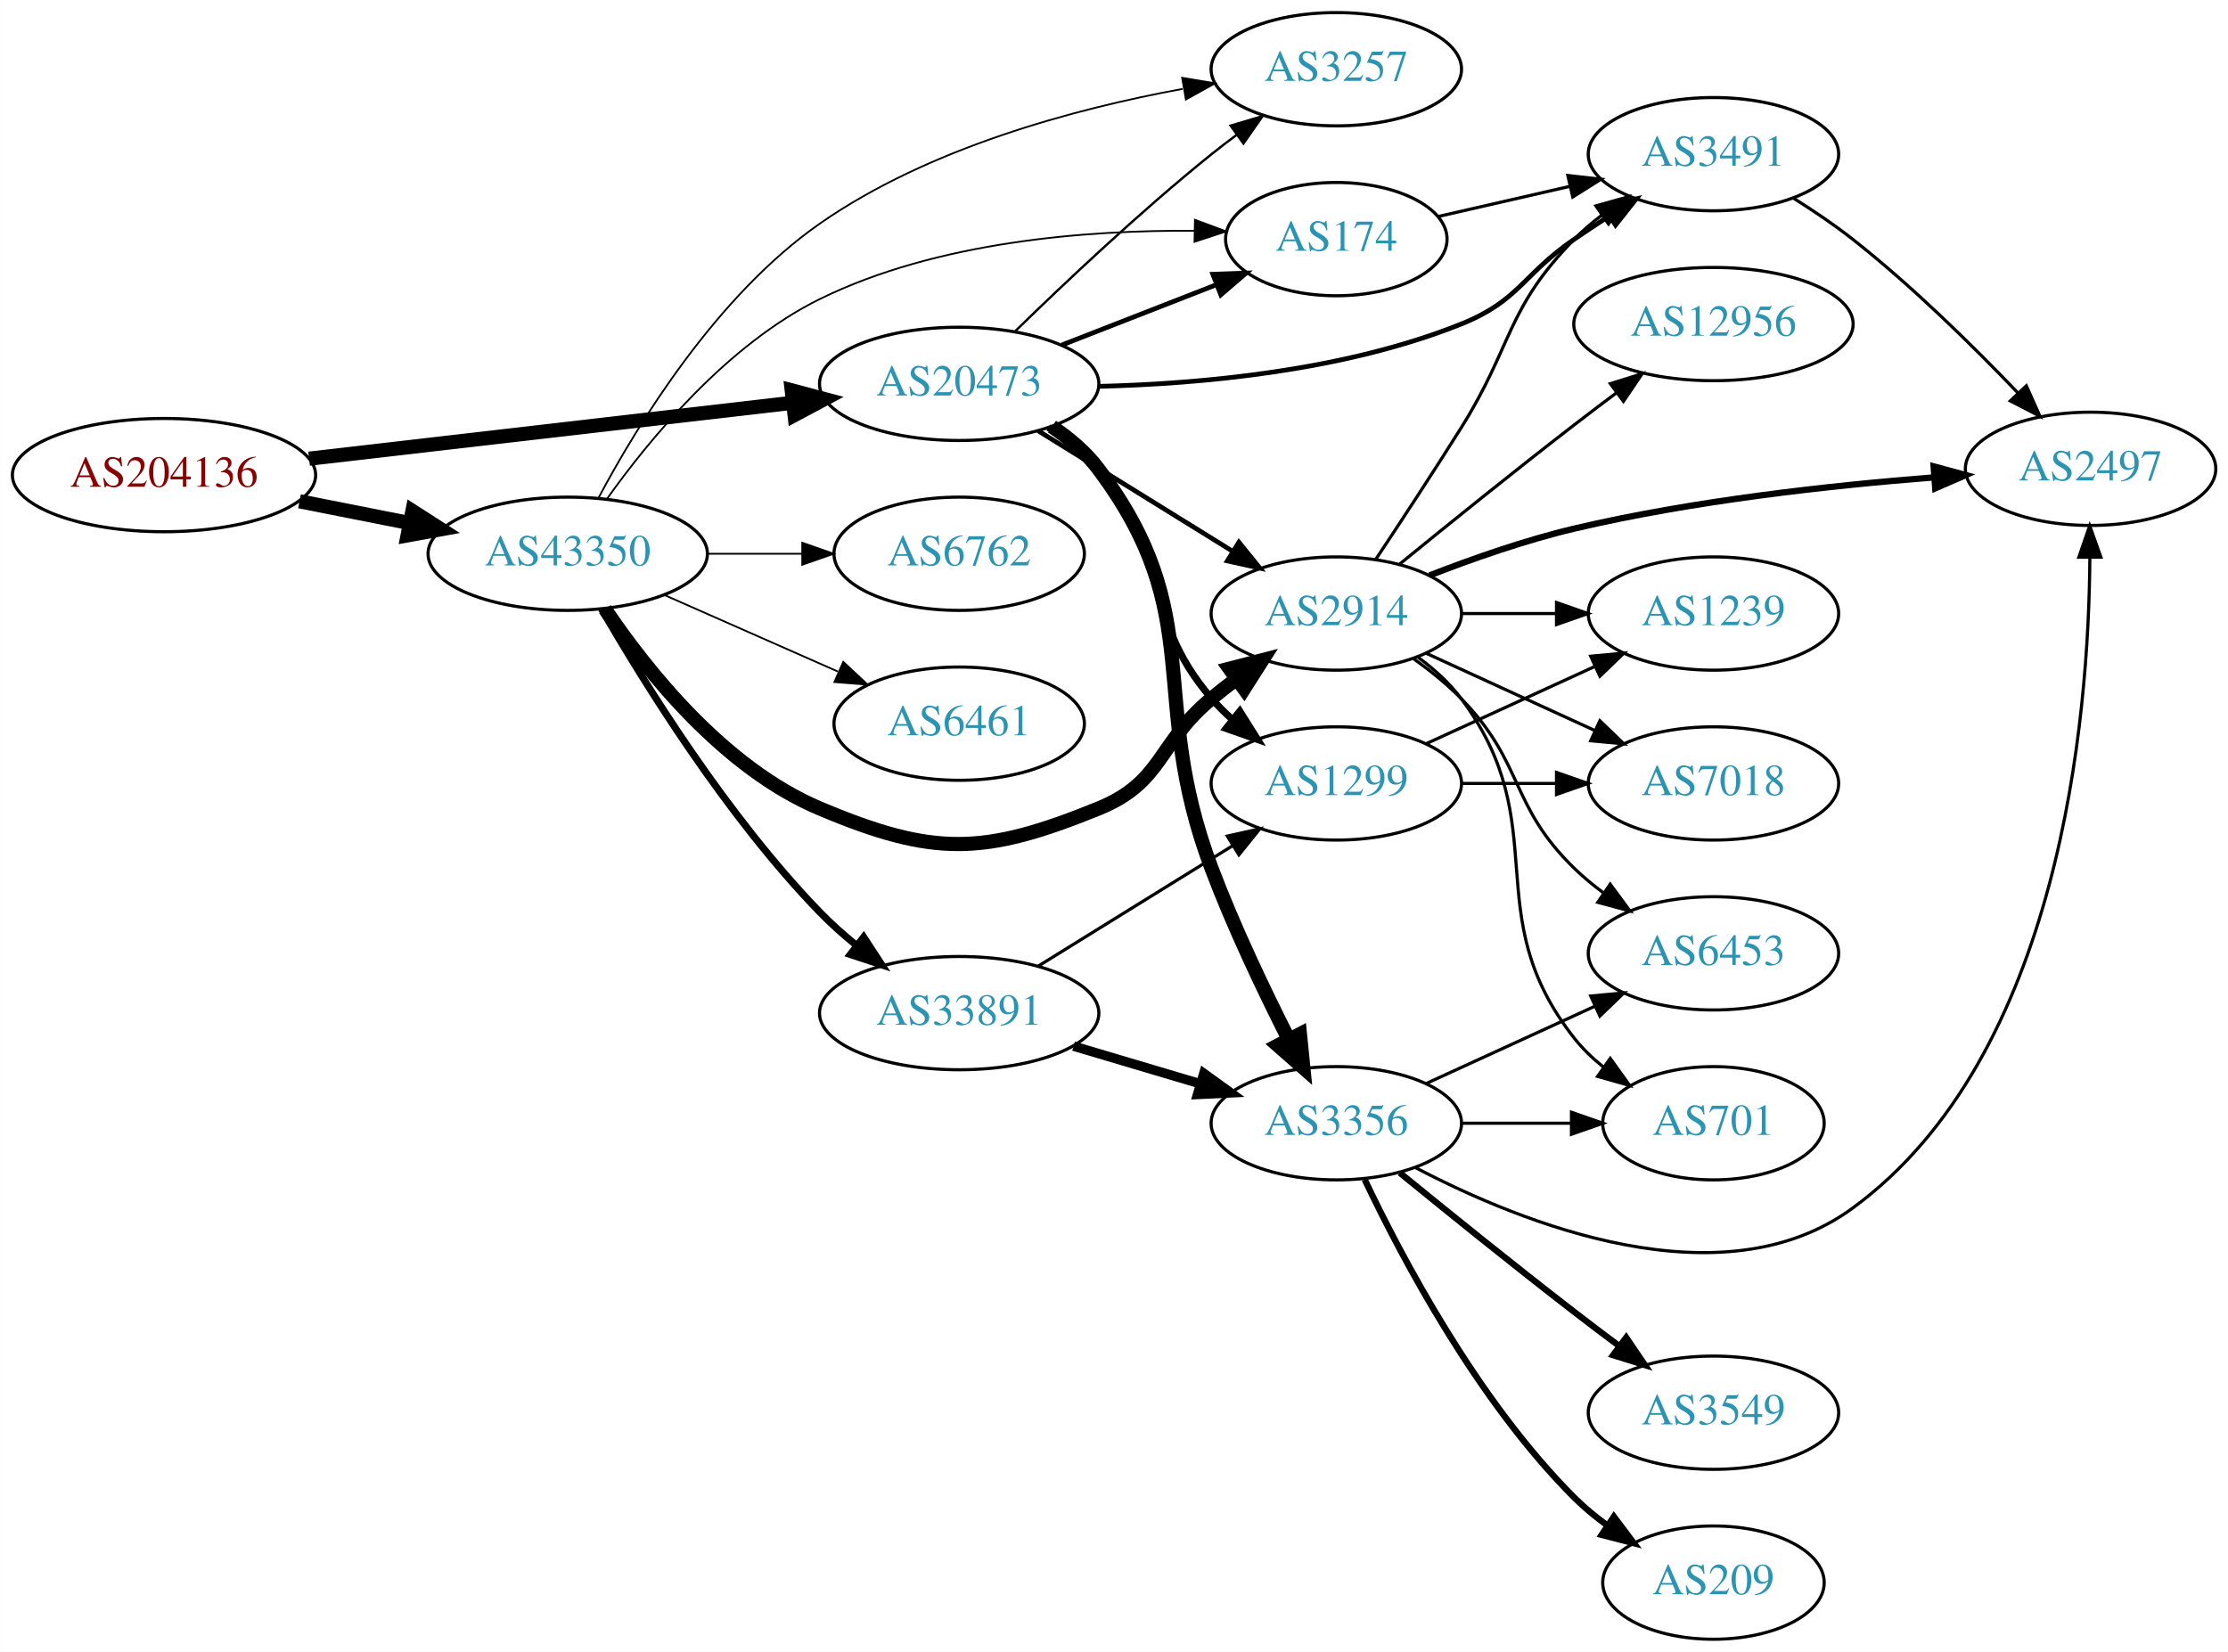
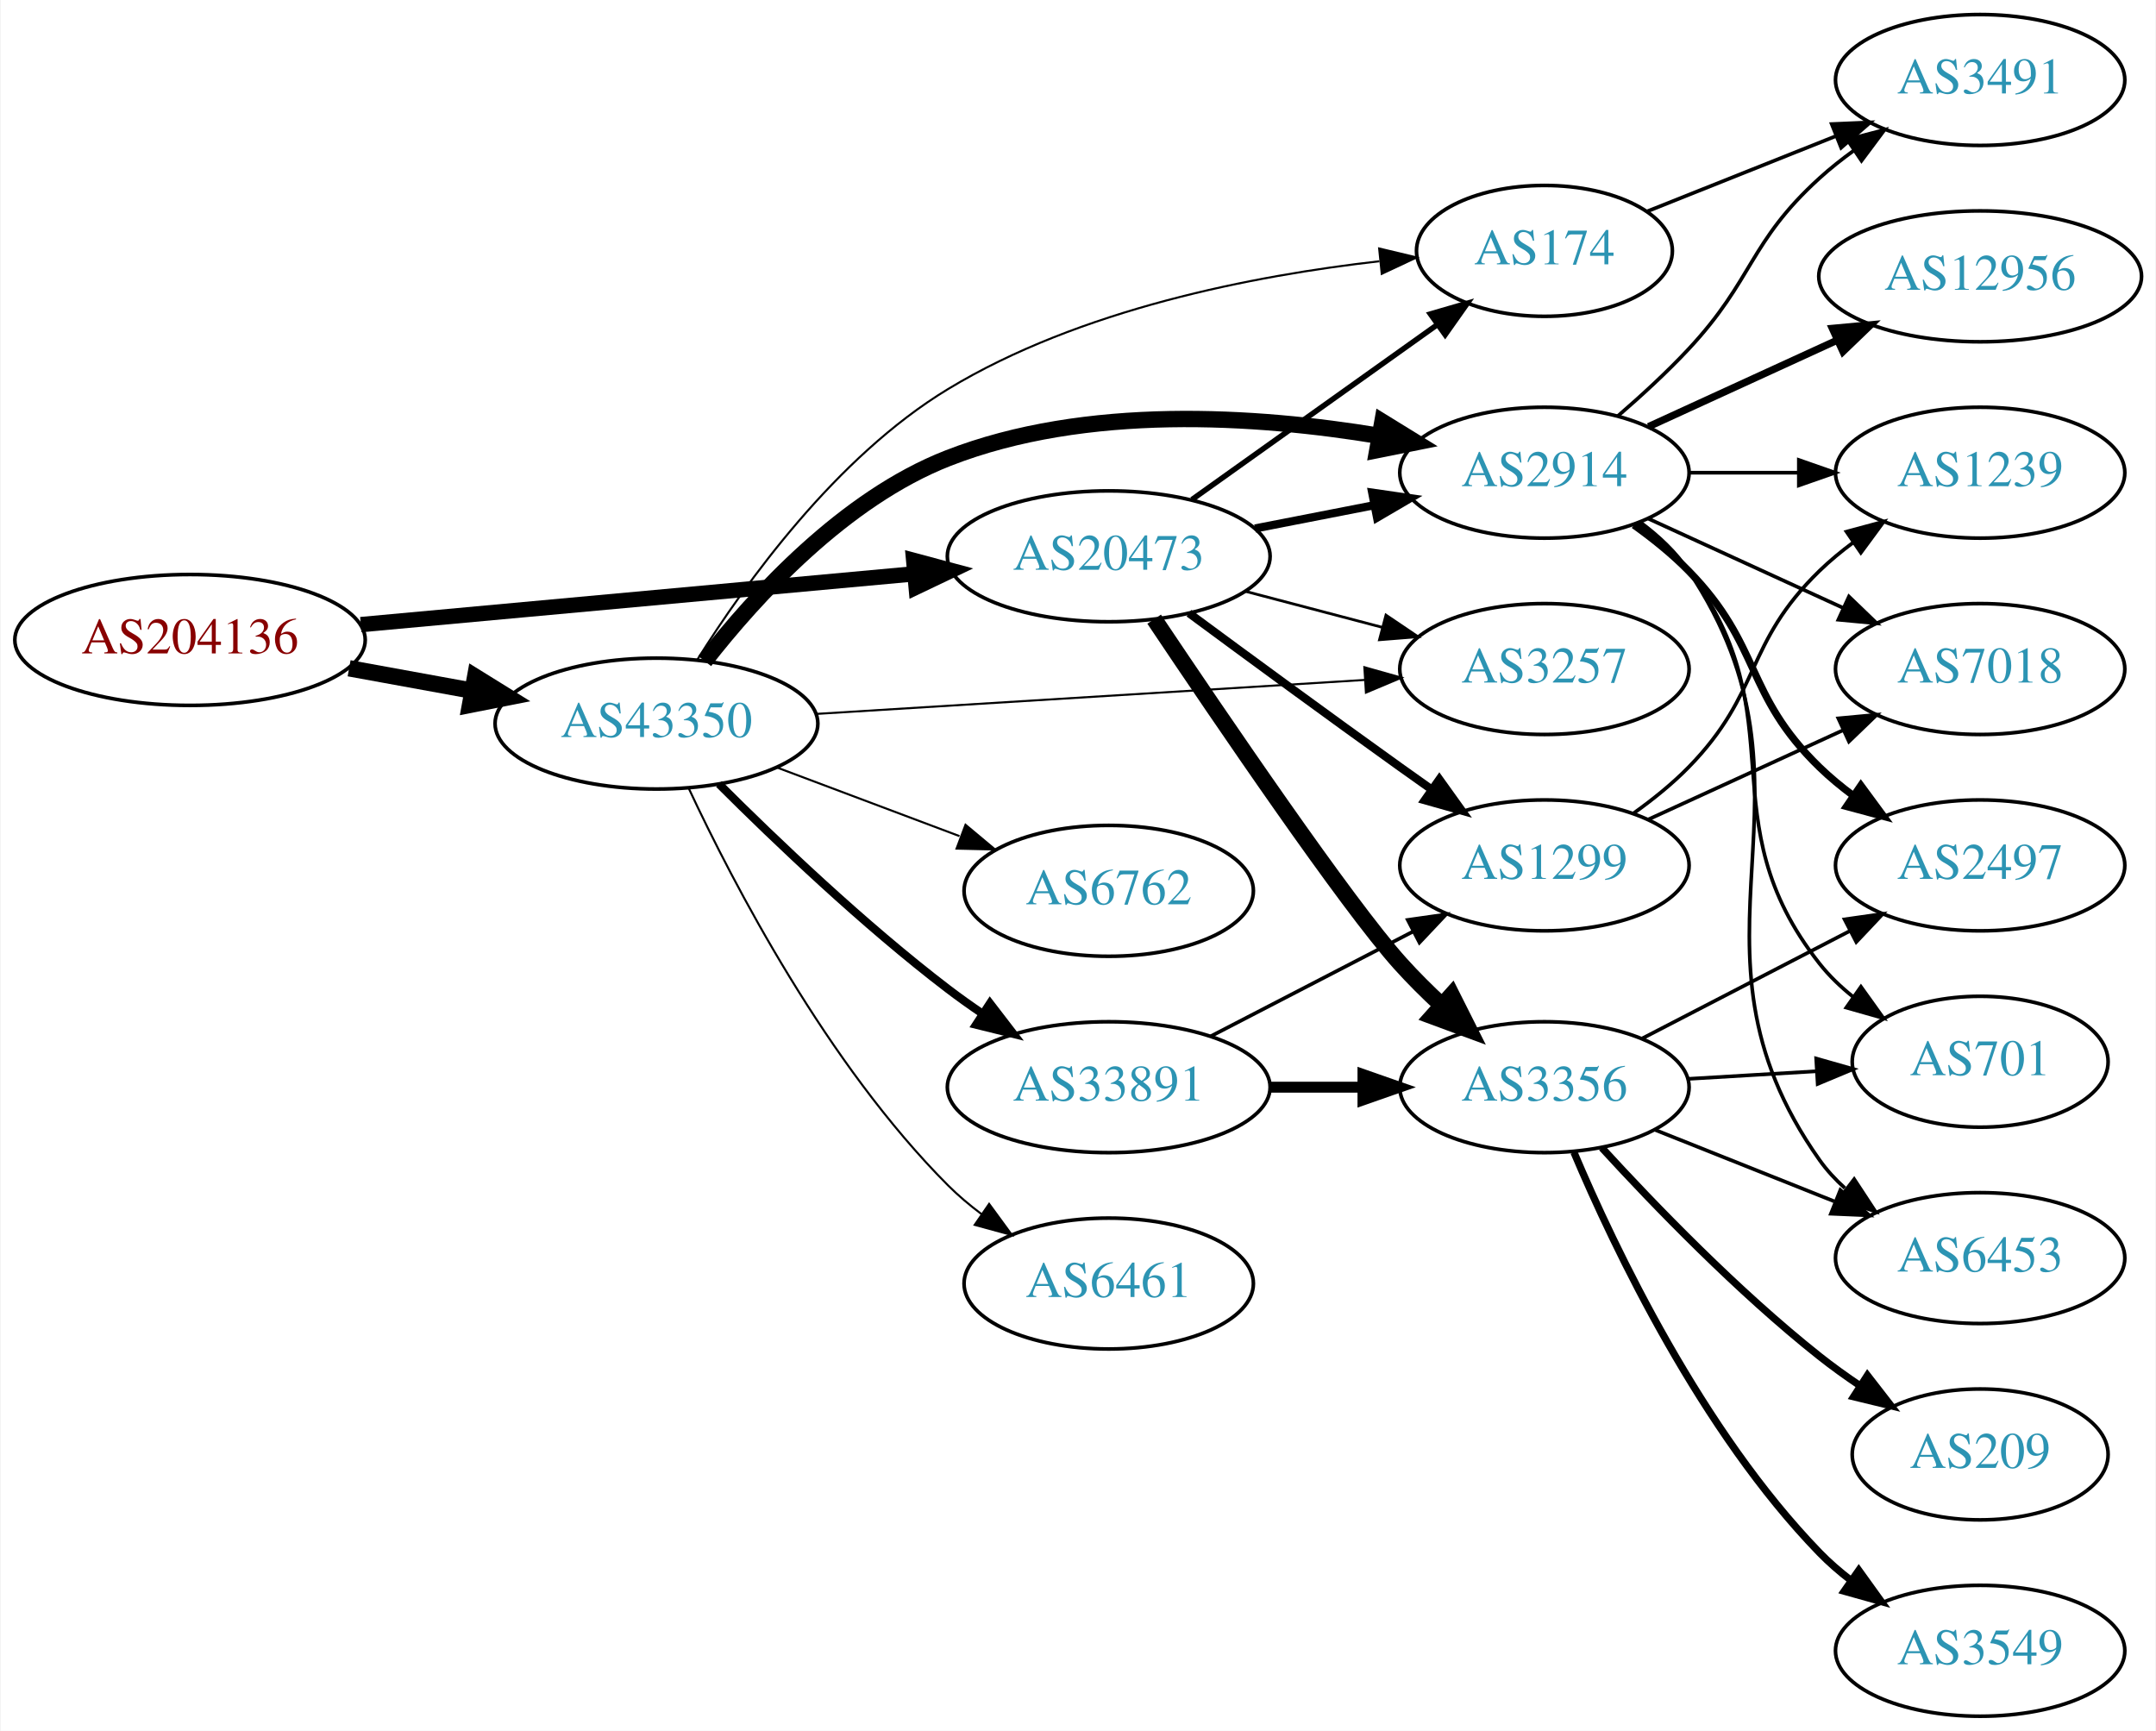
- <svg xmlns="http://www.w3.org/2000/svg" xmlns:xlink="http://www.w3.org/1999/xlink" width="708pt" height="525pt" viewBox="0.00 0.00 707.95 525.00">
-   <g id="graph0" class="graph" transform="scale(1 1) rotate(0) translate(4 521)">
-     <polygon fill="white" stroke="none" points="-4,4 -4,-521 703.954,-521 703.954,4 -4,4" />
+ <svg xmlns="http://www.w3.org/2000/svg" xmlns:xlink="http://www.w3.org/1999/xlink" width="593pt" height="476pt" viewBox="0.00 0.00 592.66 476.00">
+   <g id="graph0" class="graph" transform="scale(1 1) rotate(0) translate(4 472)">
+     <polygon fill="white" stroke="none" points="-4,4 -4,-472 588.661,-472 588.661,4 -4,4" />
    <g id="node1" class="node">
      <g id="a_node1">
        <a xlink:href="/asn/204136" xlink:title="AS204136 ~ SILENT-GHOST-AS [AT]">
-           <ellipse fill="#ffffff" stroke="black" cx="48.096" cy="-370" rx="48.192" ry="18" />
-           <text text-anchor="middle" x="48.096" y="-366.3" font-family="Times,serif" font-size="14.00" fill="#880000">AS204136</text>
+           <ellipse fill="#ffffff" stroke="black" cx="48.096" cy="-296" rx="48.192" ry="18" />
+           <text text-anchor="middle" x="48.096" y="-292.3" font-family="Times,serif" font-size="14.00" fill="#880000">AS204136</text>
        </a>
      </g>
    </g>
    <g id="node2" class="node">
      <g id="a_node2">
        <a xlink:href="/asn/20473" xlink:title="AS20473 ~ Choopa, LLC [US]">
-           <ellipse fill="#ffffff" stroke="black" cx="300.78" cy="-399" rx="44.393" ry="18" />
-           <text text-anchor="middle" x="300.78" y="-395.3" font-family="Times,serif" font-size="14.00" fill="#2c94b3">AS20473</text>
+           <ellipse fill="#ffffff" stroke="black" cx="300.78" cy="-319" rx="44.393" ry="18" />
+           <text text-anchor="middle" x="300.78" y="-315.3" font-family="Times,serif" font-size="14.00" fill="#2c94b3">AS20473</text>
        </a>
      </g>
    </g>
    <g id="edge1" class="edge">
-       <path fill="none" stroke="black" stroke-width="4.5" d="M94.203,-375.218C137.359,-380.211 202.408,-387.736 247.738,-392.98" />
-       <polygon fill="black" stroke="black" stroke-width="4.5" points="247.566,-396.923 257.952,-394.161 248.471,-389.101 247.566,-396.923" />
+       <path fill="none" stroke="black" stroke-width="4.219" d="M95.075,-300.219C138.087,-304.165 202.28,-310.054 247.284,-314.184" />
+       <polygon fill="black" stroke="black" stroke-width="4.219" points="247.136,-317.877 257.432,-315.115 247.811,-310.525 247.136,-317.877" />
    </g>
    <g id="node3" class="node">
      <g id="a_node3">
        <a xlink:href="/asn/43350" xlink:title="AS43350 ~ NForce Entertainment B.V. [NL]">
-           <ellipse fill="#ffffff" stroke="black" cx="176.388" cy="-345" rx="44.393" ry="18" />
-           <text text-anchor="middle" x="176.388" y="-341.3" font-family="Times,serif" font-size="14.00" fill="#2c94b3">AS43350</text>
+           <ellipse fill="#ffffff" stroke="black" cx="176.388" cy="-273" rx="44.393" ry="18" />
+           <text text-anchor="middle" x="176.388" y="-269.3" font-family="Times,serif" font-size="14.00" fill="#2c94b3">AS43350</text>
        </a>
      </g>
    </g>
    <g id="edge2" class="edge">
-       <path fill="none" stroke="black" stroke-width="4.5" d="M91.149,-361.675C102.36,-359.456 114.572,-357.039 126.131,-354.75" />
-       <polygon fill="black" stroke="black" stroke-width="4.5" points="127.035,-358.586 136.08,-352.781 125.506,-350.861 127.035,-358.586" />
+       <path fill="none" stroke="black" stroke-width="4.5" d="M91.852,-288.213C102.7,-286.238 114.448,-284.098 125.611,-282.065" />
+       <polygon fill="black" stroke="black" stroke-width="4.5" points="126.523,-285.901 135.656,-280.236 125.112,-278.154 126.523,-285.901" />
    </g>
    <g id="node4" class="node">
      <g id="a_node4">
-         <a xlink:href="/asn/1299" xlink:title="AS1299 ~ Telia Carrier [EU]">
-           <ellipse fill="#ffffff" stroke="black" cx="420.622" cy="-272" rx="39.794" ry="18" />
-           <text text-anchor="middle" x="420.622" y="-268.3" font-family="Times,serif" font-size="14.00" fill="#2c94b3">AS1299</text>
+         <a xlink:href="/asn/174" xlink:title="AS174 ~ Cogent Communications [US]">
+           <ellipse fill="#ffffff" stroke="black" cx="420.622" cy="-403" rx="35.194" ry="18" />
+           <text text-anchor="middle" x="420.622" y="-399.3" font-family="Times,serif" font-size="14.00" fill="#2c94b3">AS174</text>
        </a>
      </g>
    </g>
    <g id="edge3" class="edge">
-       <path fill="none" stroke="black" stroke-width="2.25" d="M329.129,-385.12C334.829,-381.39 340.468,-376.985 344.976,-372 369.239,-345.168 357.407,-326.444 380.976,-299 382.925,-296.73 385.106,-294.557 387.413,-292.501" />
-       <polygon fill="black" stroke="black" stroke-width="2.25" points="389.949,-294.955 395.585,-285.983 385.585,-289.482 389.949,-294.955" />
+       <path fill="none" stroke="black" stroke-width="1.5" d="M323.669,-334.603C342.655,-348.137 370.269,-367.82 391.004,-382.601" />
+       <polygon fill="black" stroke="black" stroke-width="1.5" points="389.249,-385.648 399.424,-388.602 393.313,-379.948 389.249,-385.648" />
    </g>
    <g id="node5" class="node">
      <g id="a_node5">
        <a xlink:href="/asn/2914" xlink:title="AS2914 ~ NTT America, Inc. [US]">
-           <ellipse fill="#ffffff" stroke="black" cx="420.622" cy="-326" rx="39.794" ry="18" />
-           <text text-anchor="middle" x="420.622" y="-322.3" font-family="Times,serif" font-size="14.00" fill="#2c94b3">AS2914</text>
+           <ellipse fill="#ffffff" stroke="black" cx="420.622" cy="-342" rx="39.794" ry="18" />
+           <text text-anchor="middle" x="420.622" y="-338.3" font-family="Times,serif" font-size="14.00" fill="#2c94b3">AS2914</text>
        </a>
      </g>
    </g>
    <g id="edge4" class="edge">
-       <path fill="none" stroke="black" stroke-width="1.5" d="M325.911,-384.051C343.78,-372.982 368.299,-357.794 387.775,-345.729" />
-       <polygon fill="black" stroke="black" stroke-width="1.5" points="389.668,-348.673 396.326,-340.431 385.982,-342.722 389.668,-348.673" />
+       <path fill="none" stroke="black" stroke-width="2.25" d="M341.02,-326.659C351.472,-328.699 362.857,-330.921 373.636,-333.025" />
+       <polygon fill="black" stroke="black" stroke-width="2.25" points="373.248,-336.515 383.733,-334.995 374.589,-329.644 373.248,-336.515" />
    </g>
    <g id="node6" class="node">
      <g id="a_node6">
-         <a xlink:href="/asn/3491" xlink:title="AS3491 ~ PCCW Global, Inc. [US]">
-           <ellipse fill="#ffffff" stroke="black" cx="540.465" cy="-472" rx="39.794" ry="18" />
-           <text text-anchor="middle" x="540.465" y="-468.3" font-family="Times,serif" font-size="14.00" fill="#2c94b3">AS3491</text>
+         <a xlink:href="/asn/1299" xlink:title="AS1299 ~ Telia Carrier [EU]">
+           <ellipse fill="#ffffff" stroke="black" cx="420.622" cy="-234" rx="39.794" ry="18" />
+           <text text-anchor="middle" x="420.622" y="-230.3" font-family="Times,serif" font-size="14.00" fill="#2c94b3">AS1299</text>
        </a>
      </g>
    </g>
    <g id="edge5" class="edge">
-       <path fill="none" stroke="black" stroke-width="1.5" d="M344.975,-398.199C377.713,-398.991 423.23,-403.146 460.269,-418 478.832,-425.445 479.774,-433.689 496.269,-445 499.797,-447.419 503.534,-449.889 507.276,-452.302" />
-       <polygon fill="black" stroke="black" stroke-width="1.5" points="505.597,-455.382 515.916,-457.784 509.347,-449.472 505.597,-455.382" />
+       <path fill="none" stroke="black" stroke-width="2.25" d="M322.863,-303.362C338.766,-291.615 361.155,-275.179 380.976,-261 383.79,-258.987 386.729,-256.902 389.675,-254.824" />
+       <polygon fill="black" stroke="black" stroke-width="2.25" points="391.723,-257.663 397.896,-249.052 387.701,-251.934 391.723,-257.663" />
    </g>
    <g id="node7" class="node">
      <g id="a_node7">
        <a xlink:href="/asn/3356" xlink:title="AS3356 ~ Level 3 Parent, LLC [US]">
-           <ellipse fill="#ffffff" stroke="black" cx="420.622" cy="-164" rx="39.794" ry="18" />
-           <text text-anchor="middle" x="420.622" y="-160.3" font-family="Times,serif" font-size="14.00" fill="#2c94b3">AS3356</text>
+           <ellipse fill="#ffffff" stroke="black" cx="420.622" cy="-173" rx="39.794" ry="18" />
+           <text text-anchor="middle" x="420.622" y="-169.3" font-family="Times,serif" font-size="14.00" fill="#2c94b3">AS3356</text>
        </a>
      </g>
    </g>
    <g id="edge6" class="edge">
-       <path fill="none" stroke="black" stroke-width="4.5" d="M330.275,-385.398C335.778,-381.696 341.046,-377.233 344.976,-372 380.209,-325.089 360.27,-299.893 380.976,-245 387.989,-226.408 397.605,-206.238 405.491,-190.676" />
-       <polygon fill="black" stroke="black" stroke-width="4.5" points="409.068,-192.331 410.139,-181.637 402.064,-188.73 409.068,-192.331" />
+       <path fill="none" stroke="black" stroke-width="4.5" d="M313.277,-301.713C331.447,-274.576 366.247,-223.38 380.976,-207 384.471,-203.113 388.387,-199.227 392.349,-195.544" />
+       <polygon fill="black" stroke="black" stroke-width="4.5" points="395.098,-198.368 399.926,-188.767 389.847,-192.499 395.098,-198.368" />
    </g>
    <g id="node8" class="node">
      <g id="a_node8">
-         <a xlink:href="/asn/174" xlink:title="AS174 ~ Cogent Communications [US]">
-           <ellipse fill="#ffffff" stroke="black" cx="420.622" cy="-445" rx="35.194" ry="18" />
-           <text text-anchor="middle" x="420.622" y="-441.3" font-family="Times,serif" font-size="14.00" fill="#2c94b3">AS174</text>
+         <a xlink:href="/asn/3257" xlink:title="AS3257 ~ GTT [DE]">
+           <ellipse fill="#ffffff" stroke="black" cx="420.622" cy="-288" rx="39.794" ry="18" />
+           <text text-anchor="middle" x="420.622" y="-284.3" font-family="Times,serif" font-size="14.00" fill="#2c94b3">AS3257</text>
        </a>
      </g>
    </g>
    <g id="edge7" class="edge">
-       <path fill="none" stroke="black" stroke-width="1.5" d="M333.359,-411.327C348.49,-417.234 366.712,-424.346 382.502,-430.51" />
-       <polygon fill="black" stroke="black" stroke-width="1.5" points="381.382,-433.83 391.97,-434.206 383.927,-427.309 381.382,-433.83" />
-     </g>
-     <g id="node9" class="node">
-       <g id="a_node9">
-         <a xlink:href="/asn/3257" xlink:title="AS3257 ~ GTT [DE]">
-           <ellipse fill="#ffffff" stroke="black" cx="420.622" cy="-499" rx="39.794" ry="18" />
-           <text text-anchor="middle" x="420.622" y="-495.3" font-family="Times,serif" font-size="14.00" fill="#2c94b3">AS3257</text>
-         </a>
-       </g>
-     </g>
-     <g id="edge8" class="edge">
-       <path fill="none" stroke="black" stroke-width="0.75" d="M318.487,-415.641C334.121,-430.907 358.389,-453.837 380.976,-472 383.527,-474.052 386.225,-476.121 388.96,-478.153" />
-       <polygon fill="black" stroke="black" stroke-width="0.75" points="387.017,-481.067 397.175,-484.08 391.113,-475.391 387.017,-481.067" />
+       <path fill="none" stroke="black" stroke-width="0.75" d="M338.42,-309.361C350.362,-306.22 363.736,-302.702 376.13,-299.441" />
+       <polygon fill="black" stroke="black" stroke-width="0.75" points="377.033,-302.823 385.814,-296.894 375.252,-296.053 377.033,-302.823" />
    </g>
    <g id="edge25" class="edge">
-       <path fill="none" stroke="black" stroke-width="4.5" d="M188.232,-327.41C201.54,-307.695 226.13,-276.816 256.584,-264 292.793,-248.762 308.576,-249.222 344.976,-264 365.652,-272.394 363.773,-284.786 380.976,-299 383.5,-301.085 386.178,-303.178 388.902,-305.225" />
-       <polygon fill="black" stroke="black" stroke-width="4.5" points="386.691,-308.486 397.097,-311.176 391.319,-302.114 386.691,-308.486" />
+       <path fill="none" stroke="black" stroke-width="0.562" d="M187.587,-290.518C200.777,-311.555 225.757,-346.332 256.584,-365 292.857,-386.967 340.744,-396.238 375.223,-400.149" />
+       <polygon fill="black" stroke="black" stroke-width="0.562" points="375.161,-403.661 385.465,-401.199 375.874,-396.697 375.161,-403.661" />
+     </g>
+     <g id="edge23" class="edge">
+       <path fill="none" stroke="black" stroke-width="4.5" d="M189.653,-290.185C203.55,-308.022 228.018,-334.843 256.584,-346 294.586,-360.843 341.462,-357.709 375.182,-352.134" />
+       <polygon fill="black" stroke="black" stroke-width="4.5" points="376.049,-355.979 385.2,-350.342 374.663,-348.227 376.049,-355.979" />
    </g>
    <g id="edge26" class="edge">
-       <path fill="none" stroke="black" stroke-width="0.562" d="M188.758,-362.315C202.381,-381.467 227.1,-411.527 256.584,-426 293.792,-444.265 341.351,-447.908 375.487,-447.649" />
-       <polygon fill="black" stroke="black" stroke-width="0.562" points="375.693,-451.146 385.624,-447.455 375.559,-444.147 375.693,-451.146" />
-     </g>
-     <g id="edge28" class="edge">
-       <path fill="none" stroke="black" stroke-width="0.562" d="M186.094,-362.625C198.54,-386.018 223.605,-427.036 256.584,-450 290.984,-473.954 337.31,-486.406 371.788,-492.748" />
-       <polygon fill="black" stroke="black" stroke-width="0.562" points="371.632,-496.273 382.082,-494.526 372.824,-489.375 371.632,-496.273" />
+       <path fill="none" stroke="black" stroke-width="0.562" d="M220.137,-275.647C262.386,-278.263 326.931,-282.26 371.085,-284.994" />
+       <polygon fill="black" stroke="black" stroke-width="0.562" points="371.092,-288.501 381.29,-285.626 371.525,-281.515 371.092,-288.501" />
    </g>
    <g id="node18" class="node">
      <g id="a_node18">
        <a xlink:href="/asn/6762" xlink:title="AS6762 ~ TELECOM ITALIA SPARKLE S.p.A. [IT]">
-           <ellipse fill="#ffffff" stroke="black" cx="300.78" cy="-345" rx="39.794" ry="18" />
-           <text text-anchor="middle" x="300.78" y="-341.3" font-family="Times,serif" font-size="14.00" fill="#2c94b3">AS6762</text>
-         </a>
-       </g>
-     </g>
-     <g id="edge27" class="edge">
-       <path fill="none" stroke="black" stroke-width="0.562" d="M220.883,-345C230.572,-345 240.909,-345 250.802,-345" />
-       <polygon fill="black" stroke="black" stroke-width="0.562" points="250.904,-348.5 260.904,-345 250.904,-341.5 250.904,-348.5" />
+           <ellipse fill="#ffffff" stroke="black" cx="300.78" cy="-227" rx="39.794" ry="18" />
+           <text text-anchor="middle" x="300.78" y="-223.3" font-family="Times,serif" font-size="14.00" fill="#2c94b3">AS6762</text>
+         </a>
+       </g>
+     </g>
+     <g id="edge24" class="edge">
+       <path fill="none" stroke="black" stroke-width="0.562" d="M209.545,-260.914C224.912,-255.139 243.459,-248.168 259.731,-242.052" />
+       <polygon fill="black" stroke="black" stroke-width="0.562" points="261.391,-245.167 269.521,-238.373 258.928,-238.615 261.391,-245.167" />
    </g>
    <g id="node19" class="node">
      <g id="a_node19">
        <a xlink:href="/asn/33891" xlink:title="AS33891 ~ CORE-BACKBONE GMBH GLOBAL NETWORK [DE]">
-           <ellipse fill="#ffffff" stroke="black" cx="300.78" cy="-199" rx="44.393" ry="18" />
-           <text text-anchor="middle" x="300.78" y="-195.3" font-family="Times,serif" font-size="14.00" fill="#2c94b3">AS33891</text>
-         </a>
-       </g>
-     </g>
-     <g id="edge29" class="edge">
-       <path fill="none" stroke="black" stroke-width="2.25" d="M187.104,-327.479C200.694,-303.91 227.052,-261.444 256.584,-231 260.147,-227.326 264.167,-223.758 268.283,-220.418" />
-       <polygon fill="black" stroke="black" stroke-width="2.25" points="270.431,-223.182 276.224,-214.31 266.163,-217.633 270.431,-223.182" />
+           <ellipse fill="#ffffff" stroke="black" cx="300.78" cy="-173" rx="44.393" ry="18" />
+           <text text-anchor="middle" x="300.78" y="-169.3" font-family="Times,serif" font-size="14.00" fill="#2c94b3">AS33891</text>
+         </a>
+       </g>
+     </g>
+     <g id="edge27" class="edge">
+       <path fill="none" stroke="black" stroke-width="2.25" d="M193.583,-256.385C209.056,-240.93 233.391,-217.693 256.584,-200 259.572,-197.72 262.759,-195.453 265.995,-193.258" />
+       <polygon fill="black" stroke="black" stroke-width="2.25" points="268.119,-196.051 274.579,-187.653 264.292,-190.19 268.119,-196.051" />
    </g>
    <g id="node20" class="node">
      <g id="a_node20">
        <a xlink:href="/asn/6461" xlink:title="AS6461 ~ Zayo Bandwidth [US]">
-           <ellipse fill="#ffffff" stroke="black" cx="300.78" cy="-291" rx="39.794" ry="18" />
-           <text text-anchor="middle" x="300.78" y="-287.3" font-family="Times,serif" font-size="14.00" fill="#2c94b3">AS6461</text>
-         </a>
-       </g>
-     </g>
-     <g id="edge30" class="edge">
-       <path fill="none" stroke="black" stroke-width="0.562" d="M207.015,-331.928C223.61,-324.607 244.469,-315.403 262.203,-307.579" />
-       <polygon fill="black" stroke="black" stroke-width="0.562" points="263.95,-310.634 271.686,-303.395 261.124,-304.23 263.95,-310.634" />
+           <ellipse fill="#ffffff" stroke="black" cx="300.78" cy="-119" rx="39.794" ry="18" />
+           <text text-anchor="middle" x="300.78" y="-115.3" font-family="Times,serif" font-size="14.00" fill="#2c94b3">AS6461</text>
+         </a>
+       </g>
+     </g>
+     <g id="edge28" class="edge">
+       <path fill="none" stroke="black" stroke-width="0.562" d="M185.238,-255.253C197.518,-228.983 223.345,-179.274 256.584,-146 259.386,-143.194 262.533,-140.543 265.816,-138.078" />
+       <polygon fill="black" stroke="black" stroke-width="0.562" points="267.886,-140.903 274.143,-132.353 263.92,-135.135 267.886,-140.903" />
+     </g>
+     <g id="node11" class="node">
+       <g id="a_node11">
+         <a xlink:href="/asn/3491" xlink:title="AS3491 ~ PCCW Global, Inc. [US]">
+           <ellipse fill="#ffffff" stroke="black" cx="540.465" cy="-450" rx="39.794" ry="18" />
+           <text text-anchor="middle" x="540.465" y="-446.3" font-family="Times,serif" font-size="14.00" fill="#2c94b3">AS3491</text>
+         </a>
+       </g>
+     </g>
+     <g id="edge15" class="edge">
+       <path fill="none" stroke="black" d="M448.954,-413.901C464.3,-420.021 483.705,-427.761 500.608,-434.502" />
+       <polygon fill="black" stroke="black" points="499.637,-437.883 510.222,-438.337 502.23,-431.381 499.637,-437.883" />
+     </g>
+     <g id="node9" class="node">
+       <g id="a_node9">
+         <a xlink:href="/asn/2497" xlink:title="AS2497 ~ Internet Initiative Japan Inc. [JP]">
+           <ellipse fill="#ffffff" stroke="black" cx="540.465" cy="-234" rx="39.794" ry="18" />
+           <text text-anchor="middle" x="540.465" y="-230.3" font-family="Times,serif" font-size="14.00" fill="#2c94b3">AS2497</text>
+         </a>
+       </g>
+     </g>
+     <g id="edge8" class="edge">
+       <path fill="none" stroke="black" stroke-width="2" d="M445.216,-327.611C450.472,-323.852 455.804,-319.563 460.269,-315 480.441,-294.383 475.575,-281.094 496.269,-261 499.114,-258.237 502.288,-255.614 505.588,-253.166" />
+       <polygon fill="black" stroke="black" stroke-width="2" points="507.653,-255.994 513.936,-247.462 503.704,-250.214 507.653,-255.994" />
+     </g>
+     <g id="node10" class="node">
+       <g id="a_node10">
+         <a xlink:href="/asn/12956" xlink:title="AS12956 ~ TELXIUS [ES]">
+           <ellipse fill="#ffffff" stroke="black" cx="540.465" cy="-396" rx="44.393" ry="18" />
+           <text text-anchor="middle" x="540.465" y="-392.3" font-family="Times,serif" font-size="14.00" fill="#2c94b3">AS12956</text>
+         </a>
+       </g>
+     </g>
+     <g id="edge9" class="edge">
+       <path fill="none" stroke="black" stroke-width="2" d="M449.251,-354.661C464.749,-361.762 484.316,-370.728 501.262,-378.494" />
+       <polygon fill="black" stroke="black" stroke-width="2" points="499.816,-381.681 510.365,-382.665 502.732,-375.317 499.816,-381.681" />
+     </g>
+     <g id="edge10" class="edge">
+       <path fill="none" stroke="black" d="M440.782,-357.554C447.225,-363.118 454.29,-369.601 460.269,-376 478.232,-395.226 476.801,-405.299 496.269,-423 499.203,-425.668 502.435,-428.23 505.77,-430.641" />
+       <polygon fill="black" stroke="black" points="503.913,-433.61 514.162,-436.297 507.826,-427.806 503.913,-433.61" />
+     </g>
+     <g id="node12" class="node">
+       <g id="a_node12">
+         <a xlink:href="/asn/1239" xlink:title="AS1239 ~ Sprint [US]">
+           <ellipse fill="#ffffff" stroke="black" cx="540.465" cy="-342" rx="39.794" ry="18" />
+           <text text-anchor="middle" x="540.465" y="-338.3" font-family="Times,serif" font-size="14.00" fill="#2c94b3">AS1239</text>
+         </a>
+       </g>
+     </g>
+     <g id="edge11" class="edge">
+       <path fill="none" stroke="black" d="M460.535,-342C470.088,-342 480.438,-342 490.401,-342" />
+       <polygon fill="black" stroke="black" points="490.593,-345.5 500.593,-342 490.593,-338.5 490.593,-345.5" />
+     </g>
+     <g id="node13" class="node">
+       <g id="a_node13">
+         <a xlink:href="/asn/701" xlink:title="AS701 ~ UUNET [US]">
+           <ellipse fill="#ffffff" stroke="black" cx="540.465" cy="-180" rx="35.194" ry="18" />
+           <text text-anchor="middle" x="540.465" y="-176.3" font-family="Times,serif" font-size="14.00" fill="#2c94b3">AS701</text>
+         </a>
+       </g>
+     </g>
+     <g id="edge12" class="edge">
+       <path fill="none" stroke="black" d="M446.553,-328.118C451.629,-324.389 456.547,-319.984 460.269,-315 490.54,-274.458 464.97,-246.754 496.269,-207 498.915,-203.639 502.104,-200.583 505.535,-197.839" />
+       <polygon fill="black" stroke="black" points="507.673,-200.614 513.842,-192 503.648,-194.887 507.673,-200.614" />
+     </g>
+     <g id="node14" class="node">
+       <g id="a_node14">
+         <a xlink:href="/asn/6453" xlink:title="AS6453 ~ TATA COMMUNICATIONS (AMERICA) INC [US]">
+           <ellipse fill="#ffffff" stroke="black" cx="540.465" cy="-126" rx="39.794" ry="18" />
+           <text text-anchor="middle" x="540.465" y="-122.3" font-family="Times,serif" font-size="14.00" fill="#2c94b3">AS6453</text>
+         </a>
+       </g>
+     </g>
+     <g id="edge13" class="edge">
+       <path fill="none" stroke="black" d="M446.941,-328.393C451.997,-324.649 456.809,-320.169 460.269,-315 501.293,-253.706 453.69,-213.225 496.269,-153 498.26,-150.184 500.647,-147.599 503.263,-145.24" />
+       <polygon fill="black" stroke="black" points="505.815,-147.694 511.631,-138.838 501.562,-142.135 505.815,-147.694" />
    </g>
    <g id="node15" class="node">
      <g id="a_node15">
-         <a xlink:href="/asn/1239" xlink:title="AS1239 ~ Sprint [US]">
-           <ellipse fill="#ffffff" stroke="black" cx="540.465" cy="-326" rx="39.794" ry="18" />
-           <text text-anchor="middle" x="540.465" y="-322.3" font-family="Times,serif" font-size="14.00" fill="#2c94b3">AS1239</text>
-         </a>
-       </g>
+         <a xlink:href="/asn/7018" xlink:title="AS7018 ~ AT&amp;T Services, Inc. [US]">
+           <ellipse fill="#ffffff" stroke="black" cx="540.465" cy="-288" rx="39.794" ry="18" />
+           <text text-anchor="middle" x="540.465" y="-284.3" font-family="Times,serif" font-size="14.00" fill="#2c94b3">AS7018</text>
+         </a>
+       </g>
+     </g>
+     <g id="edge14" class="edge">
+       <path fill="none" stroke="black" d="M449.251,-329.339C465.208,-322.027 485.479,-312.739 502.761,-304.819" />
+       <polygon fill="black" stroke="black" points="504.376,-307.929 512.009,-300.581 501.46,-301.565 504.376,-307.929" />
+     </g>
+     <g id="edge17" class="edge">
+       <path fill="none" stroke="black" d="M445.216,-248.389C450.472,-252.148 455.804,-256.437 460.269,-261 480.441,-281.617 475.575,-294.906 496.269,-315 499.114,-317.763 502.288,-320.386 505.588,-322.834" />
+       <polygon fill="black" stroke="black" points="503.704,-325.786 513.936,-328.538 507.653,-320.006 503.704,-325.786" />
    </g>
    <g id="edge16" class="edge">
-       <path fill="none" stroke="black" d="M449.251,-284.661C465.208,-291.973 485.479,-301.261 502.761,-309.181" />
-       <polygon fill="black" stroke="black" points="501.46,-312.435 512.009,-313.419 504.376,-306.071 501.46,-312.435" />
+       <path fill="none" stroke="black" d="M449.251,-246.661C465.208,-253.973 485.479,-263.261 502.761,-271.181" />
+       <polygon fill="black" stroke="black" points="501.46,-274.435 512.009,-275.419 504.376,-268.071 501.46,-274.435" />
+     </g>
+     <g id="edge21" class="edge">
+       <path fill="none" stroke="black" d="M447.483,-186.387C464.292,-195.087 486.407,-206.535 504.74,-216.025" />
+       <polygon fill="black" stroke="black" points="503.174,-219.156 513.664,-220.645 506.392,-212.939 503.174,-219.156" />
+     </g>
+     <g id="edge20" class="edge">
+       <path fill="none" stroke="black" d="M460.208,-175.292C471.412,-175.958 483.733,-176.689 495.254,-177.374" />
+       <polygon fill="black" stroke="black" points="495.363,-180.886 505.553,-177.986 495.778,-173.899 495.363,-180.886" />
+     </g>
+     <g id="edge22" class="edge">
+       <path fill="none" stroke="black" d="M451.055,-161.261C465.959,-155.317 484.255,-148.02 500.328,-141.609" />
+       <polygon fill="black" stroke="black" points="502.007,-144.708 509.999,-137.752 499.414,-138.206 502.007,-144.708" />
    </g>
    <g id="node16" class="node">
      <g id="a_node16">
-         <a xlink:href="/asn/7018" xlink:title="AS7018 ~ AT&amp;T Services, Inc. [US]">
-           <ellipse fill="#ffffff" stroke="black" cx="540.465" cy="-272" rx="39.794" ry="18" />
-           <text text-anchor="middle" x="540.465" y="-268.3" font-family="Times,serif" font-size="14.00" fill="#2c94b3">AS7018</text>
-         </a>
-       </g>
-     </g>
-     <g id="edge17" class="edge">
-       <path fill="none" stroke="black" d="M460.535,-272C470.088,-272 480.438,-272 490.401,-272" />
-       <polygon fill="black" stroke="black" points="490.593,-275.5 500.593,-272 490.593,-268.5 490.593,-275.5" />
-     </g>
-     <g id="edge24" class="edge">
-       <path fill="none" stroke="black" d="M433.133,-343.181C440.914,-354.89 451.356,-370.788 460.269,-385 476.792,-411.346 474.48,-422.811 496.269,-445 498.902,-447.682 501.852,-450.217 504.94,-452.581" />
-       <polygon fill="black" stroke="black" points="503.111,-455.573 513.316,-458.42 507.114,-449.83 503.111,-455.573" />
-     </g>
-     <g id="node10" class="node">
-       <g id="a_node10">
-         <a xlink:href="/asn/2497" xlink:title="AS2497 ~ Internet Initiative Japan Inc. [JP]">
-           <ellipse fill="#ffffff" stroke="black" cx="660.307" cy="-372" rx="39.794" ry="18" />
-           <text text-anchor="middle" x="660.307" y="-368.3" font-family="Times,serif" font-size="14.00" fill="#2c94b3">AS2497</text>
+         <a xlink:href="/asn/209" xlink:title="AS209 ~ CenturyLink Communications, LLC [US]">
+           <ellipse fill="#ffffff" stroke="black" cx="540.465" cy="-72" rx="35.194" ry="18" />
+           <text text-anchor="middle" x="540.465" y="-68.3" font-family="Times,serif" font-size="14.00" fill="#2c94b3">AS209</text>
        </a>
      </g>
    </g>
    <g id="edge18" class="edge">
-       <path fill="none" stroke="black" stroke-width="2" d="M450.218,-338.102C463.924,-343.444 480.709,-349.332 496.269,-353 534.061,-361.91 577.81,-366.718 610.469,-369.266" />
-       <polygon fill="black" stroke="black" stroke-width="2" points="610.431,-372.773 620.661,-370.016 610.945,-365.792 610.431,-372.773" />
-     </g>
-     <g id="node13" class="node">
-       <g id="a_node13">
-         <a xlink:href="/asn/6453" xlink:title="AS6453 ~ TATA COMMUNICATIONS (AMERICA) INC [US]">
-           <ellipse fill="#ffffff" stroke="black" cx="540.465" cy="-218" rx="39.794" ry="18" />
-           <text text-anchor="middle" x="540.465" y="-214.3" font-family="Times,serif" font-size="14.00" fill="#2c94b3">AS6453</text>
-         </a>
-       </g>
-     </g>
-     <g id="edge22" class="edge">
-       <path fill="none" stroke="black" d="M445.216,-311.611C450.472,-307.852 455.804,-303.563 460.269,-299 480.441,-278.383 475.575,-265.094 496.269,-245 499.114,-242.237 502.288,-239.614 505.588,-237.166" />
-       <polygon fill="black" stroke="black" points="507.653,-239.994 513.936,-231.462 503.704,-234.214 507.653,-239.994" />
-     </g>
-     <g id="node14" class="node">
-       <g id="a_node14">
-         <a xlink:href="/asn/701" xlink:title="AS701 ~ UUNET [US]">
-           <ellipse fill="#ffffff" stroke="black" cx="540.465" cy="-164" rx="35.194" ry="18" />
-           <text text-anchor="middle" x="540.465" y="-160.3" font-family="Times,serif" font-size="14.00" fill="#2c94b3">AS701</text>
-         </a>
-       </g>
-     </g>
-     <g id="edge21" class="edge">
-       <path fill="none" stroke="black" d="M446.553,-312.118C451.629,-308.389 456.547,-303.984 460.269,-299 490.54,-258.458 464.97,-230.754 496.269,-191 498.915,-187.639 502.104,-184.583 505.535,-181.839" />
-       <polygon fill="black" stroke="black" points="507.673,-184.614 513.842,-176 503.648,-178.887 507.673,-184.614" />
-     </g>
-     <g id="edge23" class="edge">
-       <path fill="none" stroke="black" d="M460.535,-326C470.088,-326 480.438,-326 490.401,-326" />
-       <polygon fill="black" stroke="black" points="490.593,-329.5 500.593,-326 490.593,-322.5 490.593,-329.5" />
-     </g>
-     <g id="edge20" class="edge">
-       <path fill="none" stroke="black" d="M449.251,-313.339C465.208,-306.027 485.479,-296.739 502.761,-288.819" />
-       <polygon fill="black" stroke="black" points="504.376,-291.929 512.009,-284.581 501.46,-285.565 504.376,-291.929" />
+       <path fill="none" stroke="black" stroke-width="2" d="M436.402,-156.34C450.822,-140.59 473.81,-116.788 496.269,-99 499.796,-96.207 503.627,-93.457 507.502,-90.844" />
+       <polygon fill="black" stroke="black" stroke-width="2" points="509.457,-93.748 515.955,-85.379 505.657,-87.87 509.457,-93.748" />
    </g>
    <g id="node17" class="node">
      <g id="a_node17">
-         <a xlink:href="/asn/12956" xlink:title="AS12956 ~ TELXIUS [ES]">
-           <ellipse fill="#ffffff" stroke="black" cx="540.465" cy="-418" rx="44.393" ry="18" />
-           <text text-anchor="middle" x="540.465" y="-414.3" font-family="Times,serif" font-size="14.00" fill="#2c94b3">AS12956</text>
+         <a xlink:href="/asn/3549" xlink:title="AS3549 ~ Level 3 Parent, LLC [US]">
+           <ellipse fill="#ffffff" stroke="black" cx="540.465" cy="-18" rx="39.794" ry="18" />
+           <text text-anchor="middle" x="540.465" y="-14.3" font-family="Times,serif" font-size="14.00" fill="#2c94b3">AS3549</text>
        </a>
      </g>
    </g>
    <g id="edge19" class="edge">
-       <path fill="none" stroke="black" d="M440.789,-341.75C455.77,-353.977 477.183,-371.269 496.269,-386 500.609,-389.35 505.233,-392.848 509.78,-396.249" />
-       <polygon fill="black" stroke="black" points="507.693,-399.059 517.807,-402.215 511.869,-393.44 507.693,-399.059" />
-     </g>
-     <g id="edge9" class="edge">
-       <path fill="none" stroke="black" d="M565.853,-458.033C572.164,-454.078 578.822,-449.592 584.661,-445 603.588,-430.114 622.973,-411.02 637.243,-396.094" />
-       <polygon fill="black" stroke="black" points="639.891,-398.387 644.21,-388.712 634.801,-393.582 639.891,-398.387" />
-     </g>
-     <g id="edge10" class="edge">
-       <path fill="none" stroke="black" d="M445.75,-149.911C480.016,-131.959 543.212,-106.677 584.661,-137 650.783,-185.374 659.759,-292.763 660.079,-343.891" />
-       <polygon fill="black" stroke="black" points="656.579,-343.889 660.033,-353.905 663.579,-343.921 656.579,-343.889" />
-     </g>
-     <g id="node11" class="node">
-       <g id="a_node11">
-         <a xlink:href="/asn/3549" xlink:title="AS3549 ~ Level 3 Parent, LLC [US]">
-           <ellipse fill="#ffffff" stroke="black" cx="540.465" cy="-72" rx="39.794" ry="18" />
-           <text text-anchor="middle" x="540.465" y="-68.3" font-family="Times,serif" font-size="14.00" fill="#2c94b3">AS3549</text>
-         </a>
-       </g>
-     </g>
-     <g id="edge11" class="edge">
-       <path fill="none" stroke="black" stroke-width="2" d="M440.789,-148.25C455.77,-136.023 477.183,-118.731 496.269,-104 500.794,-100.507 505.627,-96.854 510.36,-93.317" />
-       <polygon fill="black" stroke="black" stroke-width="2" points="512.744,-95.907 518.687,-87.136 508.571,-90.286 512.744,-95.907" />
-     </g>
-     <g id="node12" class="node">
-       <g id="a_node12">
-         <a xlink:href="/asn/209" xlink:title="AS209 ~ CenturyLink Communications, LLC [US]">
-           <ellipse fill="#ffffff" stroke="black" cx="540.465" cy="-18" rx="35.194" ry="18" />
-           <text text-anchor="middle" x="540.465" y="-14.3" font-family="Times,serif" font-size="14.00" fill="#2c94b3">AS209</text>
-         </a>
-       </g>
-     </g>
-     <g id="edge12" class="edge">
-       <path fill="none" stroke="black" stroke-width="2" d="M429.633,-146.132C441.46,-121.222 465.548,-75.671 496.269,-45 499.453,-41.821 503.077,-38.839 506.841,-36.102" />
-       <polygon fill="black" stroke="black" stroke-width="2" points="508.823,-38.987 515.188,-30.518 504.93,-33.169 508.823,-38.987" />
-     </g>
-     <g id="edge13" class="edge">
-       <path fill="none" stroke="black" d="M449.251,-176.661C465.208,-183.973 485.479,-193.261 502.761,-201.181" />
-       <polygon fill="black" stroke="black" points="501.46,-204.435 512.009,-205.419 504.376,-198.071 501.46,-204.435" />
-     </g>
-     <g id="edge14" class="edge">
-       <path fill="none" stroke="black" d="M460.535,-164C471.622,-164 483.781,-164 495.164,-164" />
-       <polygon fill="black" stroke="black" points="495.345,-167.5 505.345,-164 495.345,-160.5 495.345,-167.5" />
-     </g>
-     <g id="edge15" class="edge">
-       <path fill="none" stroke="black" d="M452.893,-452.165C465.732,-455.106 480.836,-458.567 494.804,-461.767" />
-       <polygon fill="black" stroke="black" points="494.195,-465.219 504.724,-464.04 495.759,-458.395 494.195,-465.219" />
-     </g>
-     <g id="edge32" class="edge">
-       <path fill="none" stroke="black" d="M325.911,-213.949C343.78,-225.018 368.299,-240.206 387.775,-252.271" />
-       <polygon fill="black" stroke="black" points="385.982,-255.278 396.326,-257.569 389.668,-249.327 385.982,-255.278" />
-     </g>
-     <g id="edge31" class="edge">
-       <path fill="none" stroke="black" stroke-width="3" d="M337.136,-188.499C349.778,-184.744 364.153,-180.475 377.321,-176.564" />
-       <polygon fill="black" stroke="black" stroke-width="3" points="378.517,-179.86 387.107,-173.657 376.524,-173.149 378.517,-179.86" />
+       <path fill="none" stroke="black" stroke-width="2" d="M428.742,-155.085C439.96,-128.572 463.853,-78.426 496.269,-45 498.885,-42.302 501.824,-39.755 504.905,-37.385" />
+       <polygon fill="black" stroke="black" stroke-width="2" points="507.081,-40.134 513.272,-31.536 503.07,-34.397 507.081,-40.134" />
+     </g>
+     <g id="edge30" class="edge">
+       <path fill="none" stroke="black" d="M328.815,-186.995C345.365,-195.561 366.716,-206.614 384.557,-215.849" />
+       <polygon fill="black" stroke="black" points="383.033,-219.001 393.523,-220.49 386.251,-212.785 383.033,-219.001" />
+     </g>
+     <g id="edge29" class="edge">
+       <path fill="none" stroke="black" stroke-width="3" d="M344.991,-173C353.303,-173 362.066,-173 370.548,-173" />
+       <polygon fill="black" stroke="black" stroke-width="3" points="370.707,-176.5 380.707,-173 370.707,-169.5 370.707,-176.5" />
    </g>
  </g>
</svg>
